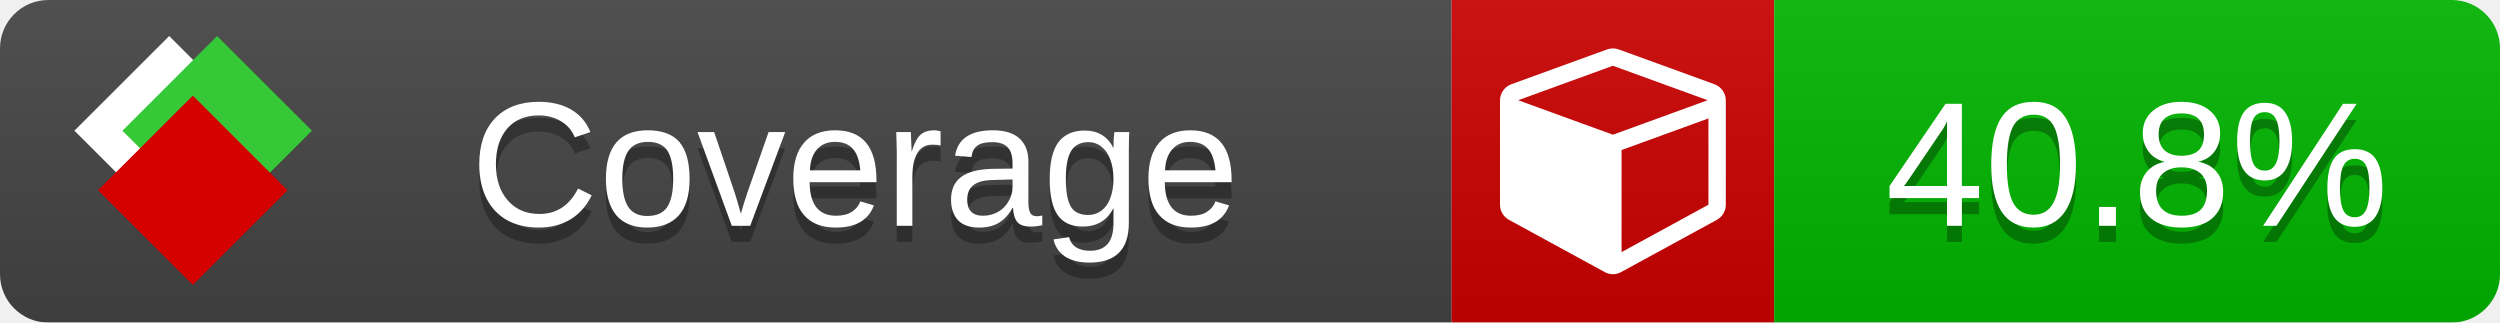
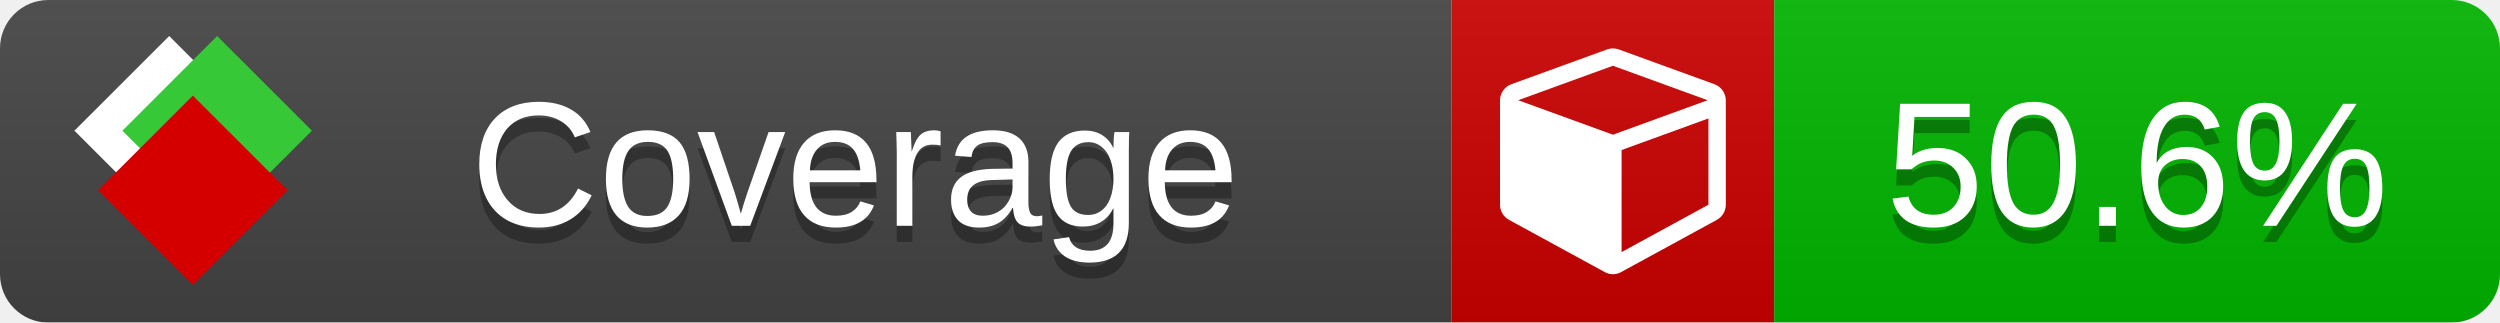
<svg xmlns="http://www.w3.org/2000/svg" xmlns:xlink="http://www.w3.org/1999/xlink" width="155" height="20">
  <style type="text/css">
          
            @keyframes fade1 {
                0% { visibility: visible; opacity: 1; }
               23% { visibility: visible; opacity: 1; }
               25% { visibility: hidden; opacity: 0; }
               48% { visibility: hidden; opacity: 0; }
               50% { visibility: hidden; opacity: 0; }
               73% { visibility: hidden; opacity: 0; }
               75% { visibility: hidden; opacity: 0; }
               98% { visibility: hidden; opacity: 0; }
              100% { visibility: visible; opacity: 1; }
            }
            @keyframes fade2 {
                0% { visibility: hidden; opacity: 0; }
               23% { visibility: hidden; opacity: 0; }
               25% { visibility: visible; opacity: 1; }
               48% { visibility: visible; opacity: 1; }
               50% { visibility: hidden; opacity: 0; }
               73% { visibility: hidden; opacity: 0; }
               75% { visibility: hidden; opacity: 0; }
               98% { visibility: hidden; opacity: 0; }
              100% { visibility: hidden; opacity: 0; }
            }
            @keyframes fade3 {
                0% { visibility: hidden; opacity: 0; }
               23% { visibility: hidden; opacity: 0; }
               25% { visibility: hidden; opacity: 0; }
               48% { visibility: hidden; opacity: 0; }
               50% { visibility: visible; opacity: 1; }
               73% { visibility: visible; opacity: 1; }
               75% { visibility: hidden; opacity: 0; }
               98% { visibility: hidden; opacity: 0; }
              100% { visibility: hidden; opacity: 0; }
            }
            @keyframes fade4 {
                0% { visibility: hidden; opacity: 0; }
               23% { visibility: hidden; opacity: 0; }
               25% { visibility: hidden; opacity: 0; }
               48% { visibility: hidden; opacity: 0; }
               50% { visibility: hidden; opacity: 0; }
               73% { visibility: hidden; opacity: 0; }
               75% { visibility: visible; opacity: 1; }
               98% { visibility: visible; opacity: 1; }
              100% { visibility: hidden; opacity: 0; }
            }
            .linecoverage {
                animation-duration: 15s;
                animation-name: fade1;
                animation-iteration-count: infinite;
            }
            .branchcoverage {
                animation-duration: 15s;
                animation-name: fade2;
                animation-iteration-count: infinite;
            }
            .methodcoverage {
                animation-duration: 15s;
                animation-name: fade3;
                animation-iteration-count: infinite;
            }
            .fullmethodcoverage {
                animation-duration: 15s;
                animation-name: fade4;
                animation-iteration-count: infinite;
            }
          
    </style>
  <defs>
    <linearGradient id="gradient" x2="0" y2="100%">
      <stop offset="0" stop-color="#bbb" stop-opacity=".1" />
      <stop offset="1" stop-opacity=".1" />
    </linearGradient>
    <linearGradient id="c">
      <stop offset="0" stop-color="#d40000" />
      <stop offset="1" stop-color="#ff2a2a" />
    </linearGradient>
    <linearGradient id="a">
      <stop offset="0" stop-color="#e0e0de" />
      <stop offset="1" stop-color="#fff" />
    </linearGradient>
    <linearGradient id="b">
      <stop offset="0" stop-color="#37c837" />
      <stop offset="1" stop-color="#217821" />
    </linearGradient>
    <linearGradient xlink:href="#a" id="e" x1="106.44" x2="69.96" y1="-11.96" y2="-46.84" gradientTransform="matrix(-.8426 -.00045 -.00045 -.8426 -94.27 -75.82)" gradientUnits="userSpaceOnUse" />
    <linearGradient xlink:href="#b" id="f" x1="56.19" x2="77.97" y1="-23.45" y2="10.62" gradientTransform="matrix(.8426 .00045 .00045 .8426 94.27 75.82)" gradientUnits="userSpaceOnUse" />
    <linearGradient xlink:href="#c" id="g" x1="79.98" x2="132.9" y1="10.79" y2="10.79" gradientTransform="matrix(.8426 .00045 .00045 .8426 94.27 75.82)" gradientUnits="userSpaceOnUse" />
    <mask id="mask">
      <rect width="155" height="20" rx="3" fill="#fff" />
    </mask>
    <g id="icon" transform="matrix(.04486 0 0 .04481 -.48 -.63)">
      <rect width="52.92" height="52.92" x="-109.72" y="-27.13" fill="url(#e)" transform="rotate(-135)" />
      <rect width="52.92" height="52.92" x="70.19" y="-39.18" fill="url(#f)" transform="rotate(45)" />
      <rect width="52.92" height="52.92" x="80.05" y="-15.74" fill="url(#g)" transform="rotate(45)" />
    </g>
  </defs>
  <g mask="url(#mask)">
    <rect x="0" y="0" width="90" height="20" fill="#444" />
    <rect x="90" y="0" width="20" height="20" fill="#c00" />
    <rect x="110" y="0" width="45" height="20" fill="#00B600" />
    <rect x="0" y="0" width="155" height="20" fill="url(#gradient)" />
  </g>
  <g>
    <path class="" fill="#fff" d="m 100.538,15.629 5.385,-2.936 v -5.351 l -5.385,1.96 z M 100,8.351 105.873,6.214 100,4.077 94.127,6.214 Z m 7,-2.12 v 6.462 q 0,0.294 -0.151,0.547 -0.151,0.252 -0.412,0.395 l -5.923,3.231 q -0.236,0.135 -0.513,0.135 -0.278,0 -0.513,-0.135 l -5.923,-3.231 Q 93.303,13.492 93.151,13.239 93,12.987 93,12.692 v -6.462 q 0,-0.337 0.194,-0.614 0.194,-0.278 0.513,-0.395 l 5.923,-2.154 q 0.185,-0.067 0.37,-0.067 0.185,0 0.37,0.067 l 5.923,2.154 q 0.32,0.118 0.513,0.395 Q 107,5.894 107,6.231 Z" />
  </g>
  <g fill="#fff" text-anchor="middle" font-family="Verdana,Arial,Geneva,sans-serif" font-size="11">
    <a xlink:href="https://github.com/danielpalme/ReportGenerator" target="_top">
      <use xlink:href="#icon" transform="translate(3,1) scale(3.5)" />
    </a>
    <text x="53" y="15" fill="#010101" fill-opacity=".3">Coverage</text>
    <text x="53" y="14" fill="#fff">Coverage</text>
-     <text class="" x="132.5" y="15" fill="#010101" fill-opacity=".3">40.8%</text>
-     <text class="" x="132.5" y="14">40.8%</text>
+     <text class="" x="132.5" y="15" fill="#010101" fill-opacity=".3">50.6%</text>
+     <text class="" x="132.5" y="14">50.6%</text>
  </g>
  <g>
    <rect class="" x="90" y="0" width="65" height="20" fill-opacity="0" />
  </g>
</svg>
